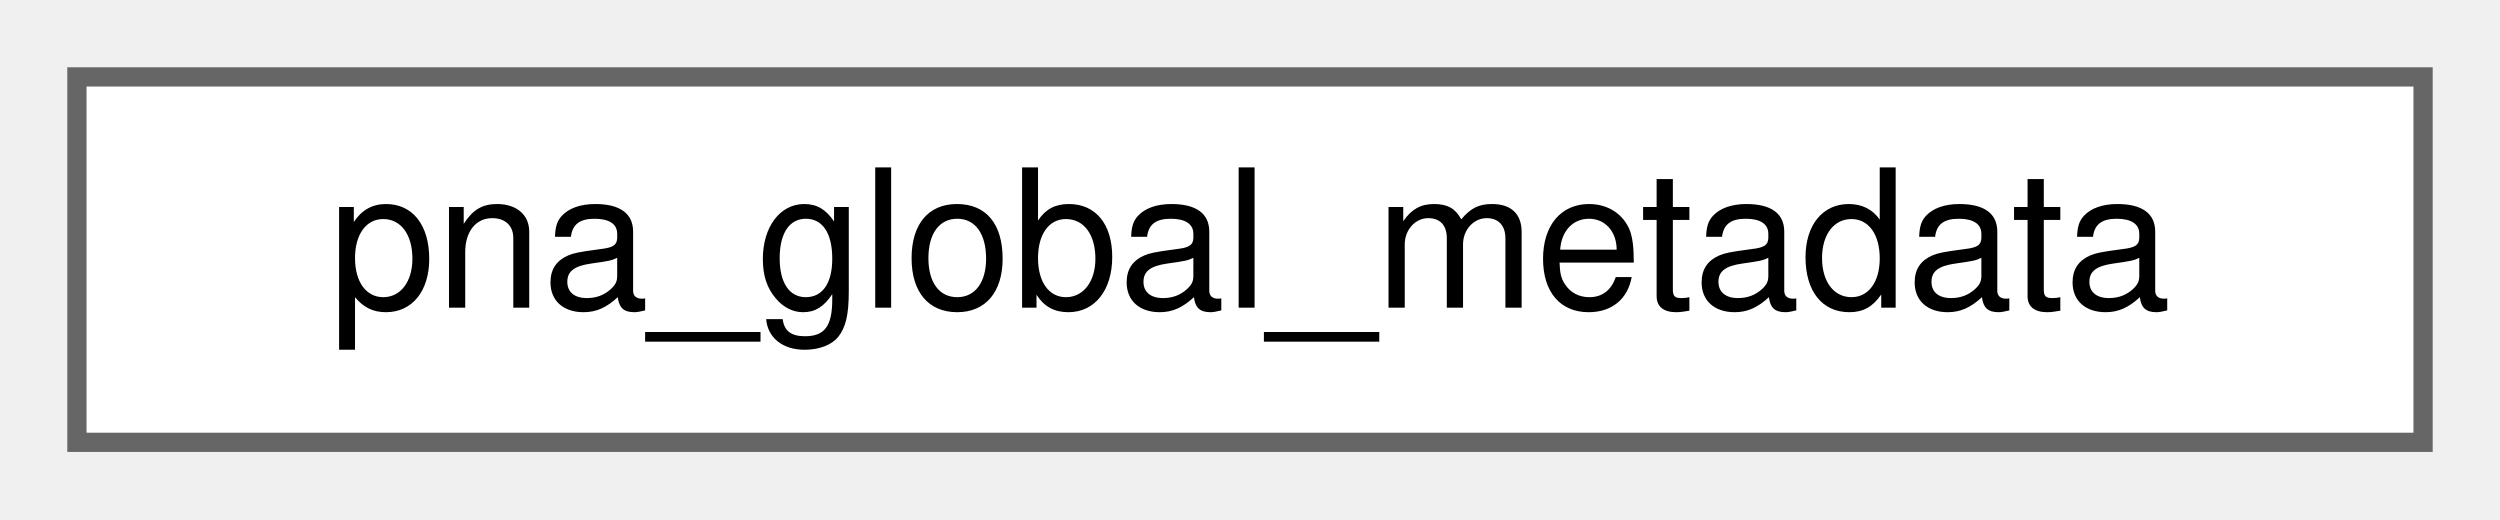
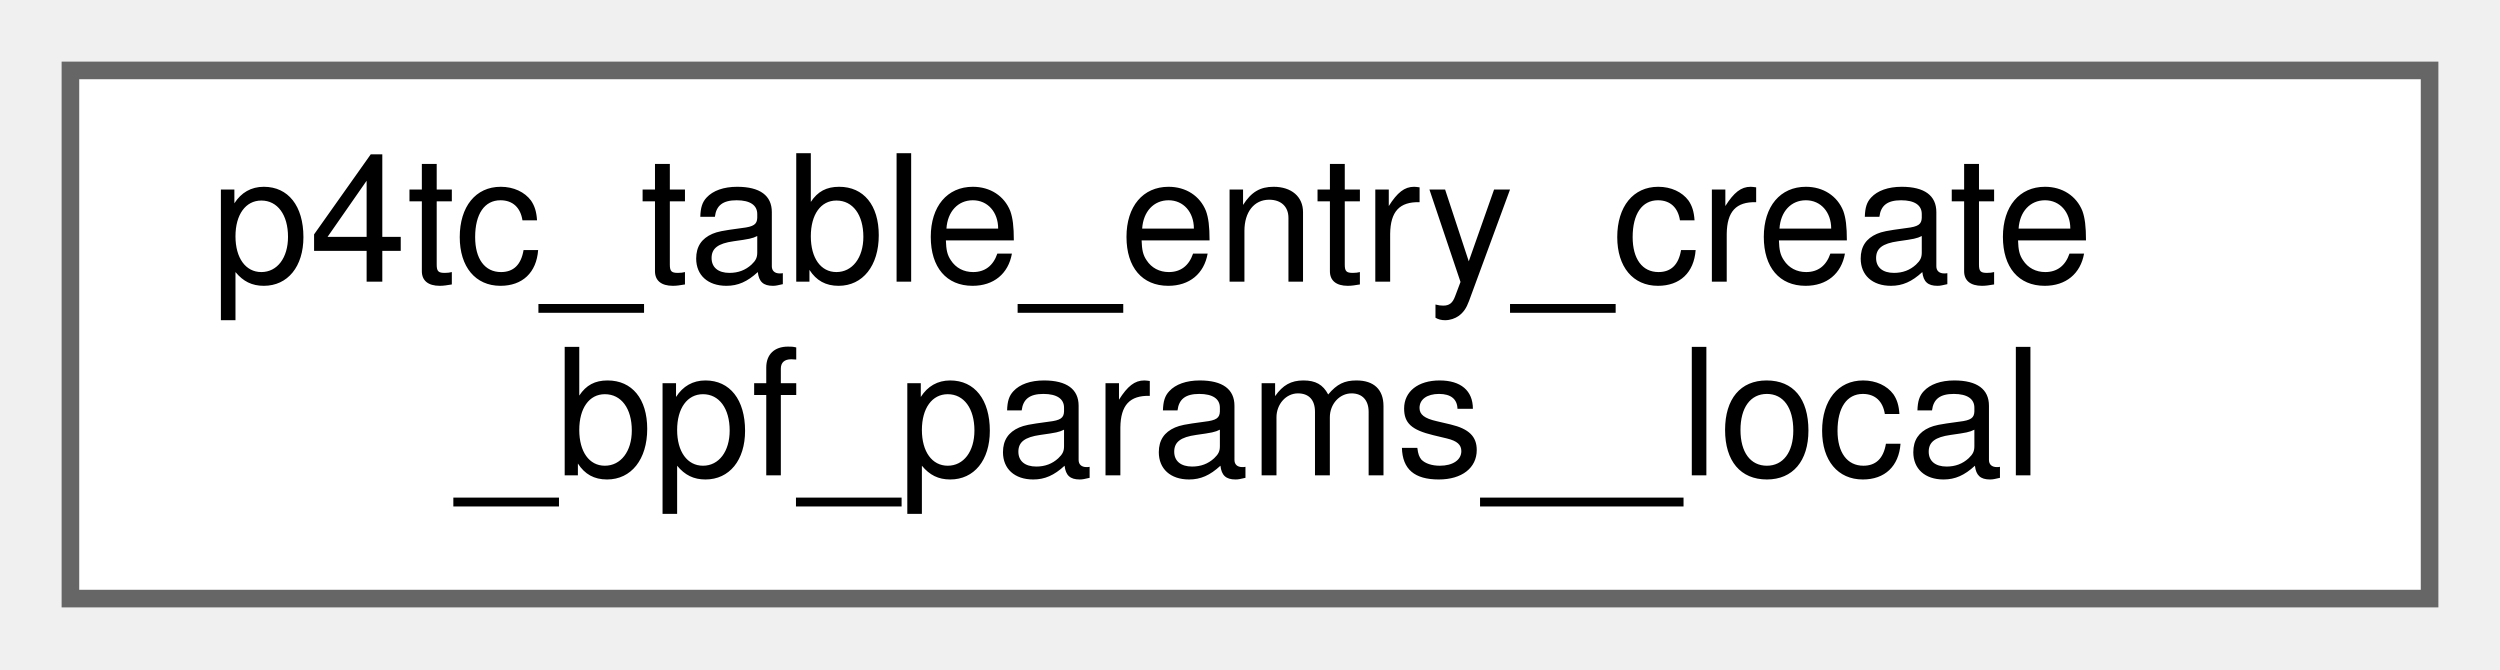
- <svg xmlns="http://www.w3.org/2000/svg" xmlns:xlink="http://www.w3.org/1999/xlink" width="130pt" height="27pt" viewBox="0.00 0.00 130.00 27.00">
-   <g id="graph0" class="graph" transform="scale(1 1) rotate(0) translate(4 23)">
+ <svg xmlns="http://www.w3.org/2000/svg" xmlns:xlink="http://www.w3.org/1999/xlink" width="142pt" height="38pt" viewBox="0.00 0.00 142.00 38.00">
+   <g id="graph0" class="graph" transform="scale(1 1) rotate(0) translate(4 34)">
    <g id="Node000000" class="node">
      <g id="a_Node000000">
-         <a xlink:href="structpna__global__metadata.html" target="_top" xlink:title=" ">
-           <polygon fill="white" stroke="#666666" points="122,-19 0,-19 0,0 122,0 122,-19" />
-           <text text-anchor="middle" x="61" y="-7" font-family="Helvetica,sans-Serif" font-size="10.00">pna_global_metadata</text>
+         <a xlink:href="structp4tc__table__entry__create__bpf__params____local.html" target="_top" xlink:title=" ">
+           <polygon fill="white" stroke="#666666" points="134,-30 0,-30 0,0 134,0 134,-30" />
+           <text text-anchor="start" x="8" y="-18" font-family="Helvetica,sans-Serif" font-size="10.00">p4tc_table_entry_create</text>
+           <text text-anchor="middle" x="67" y="-7" font-family="Helvetica,sans-Serif" font-size="10.00">_bpf_params__local</text>
        </a>
      </g>
    </g>
  </g>
</svg>
